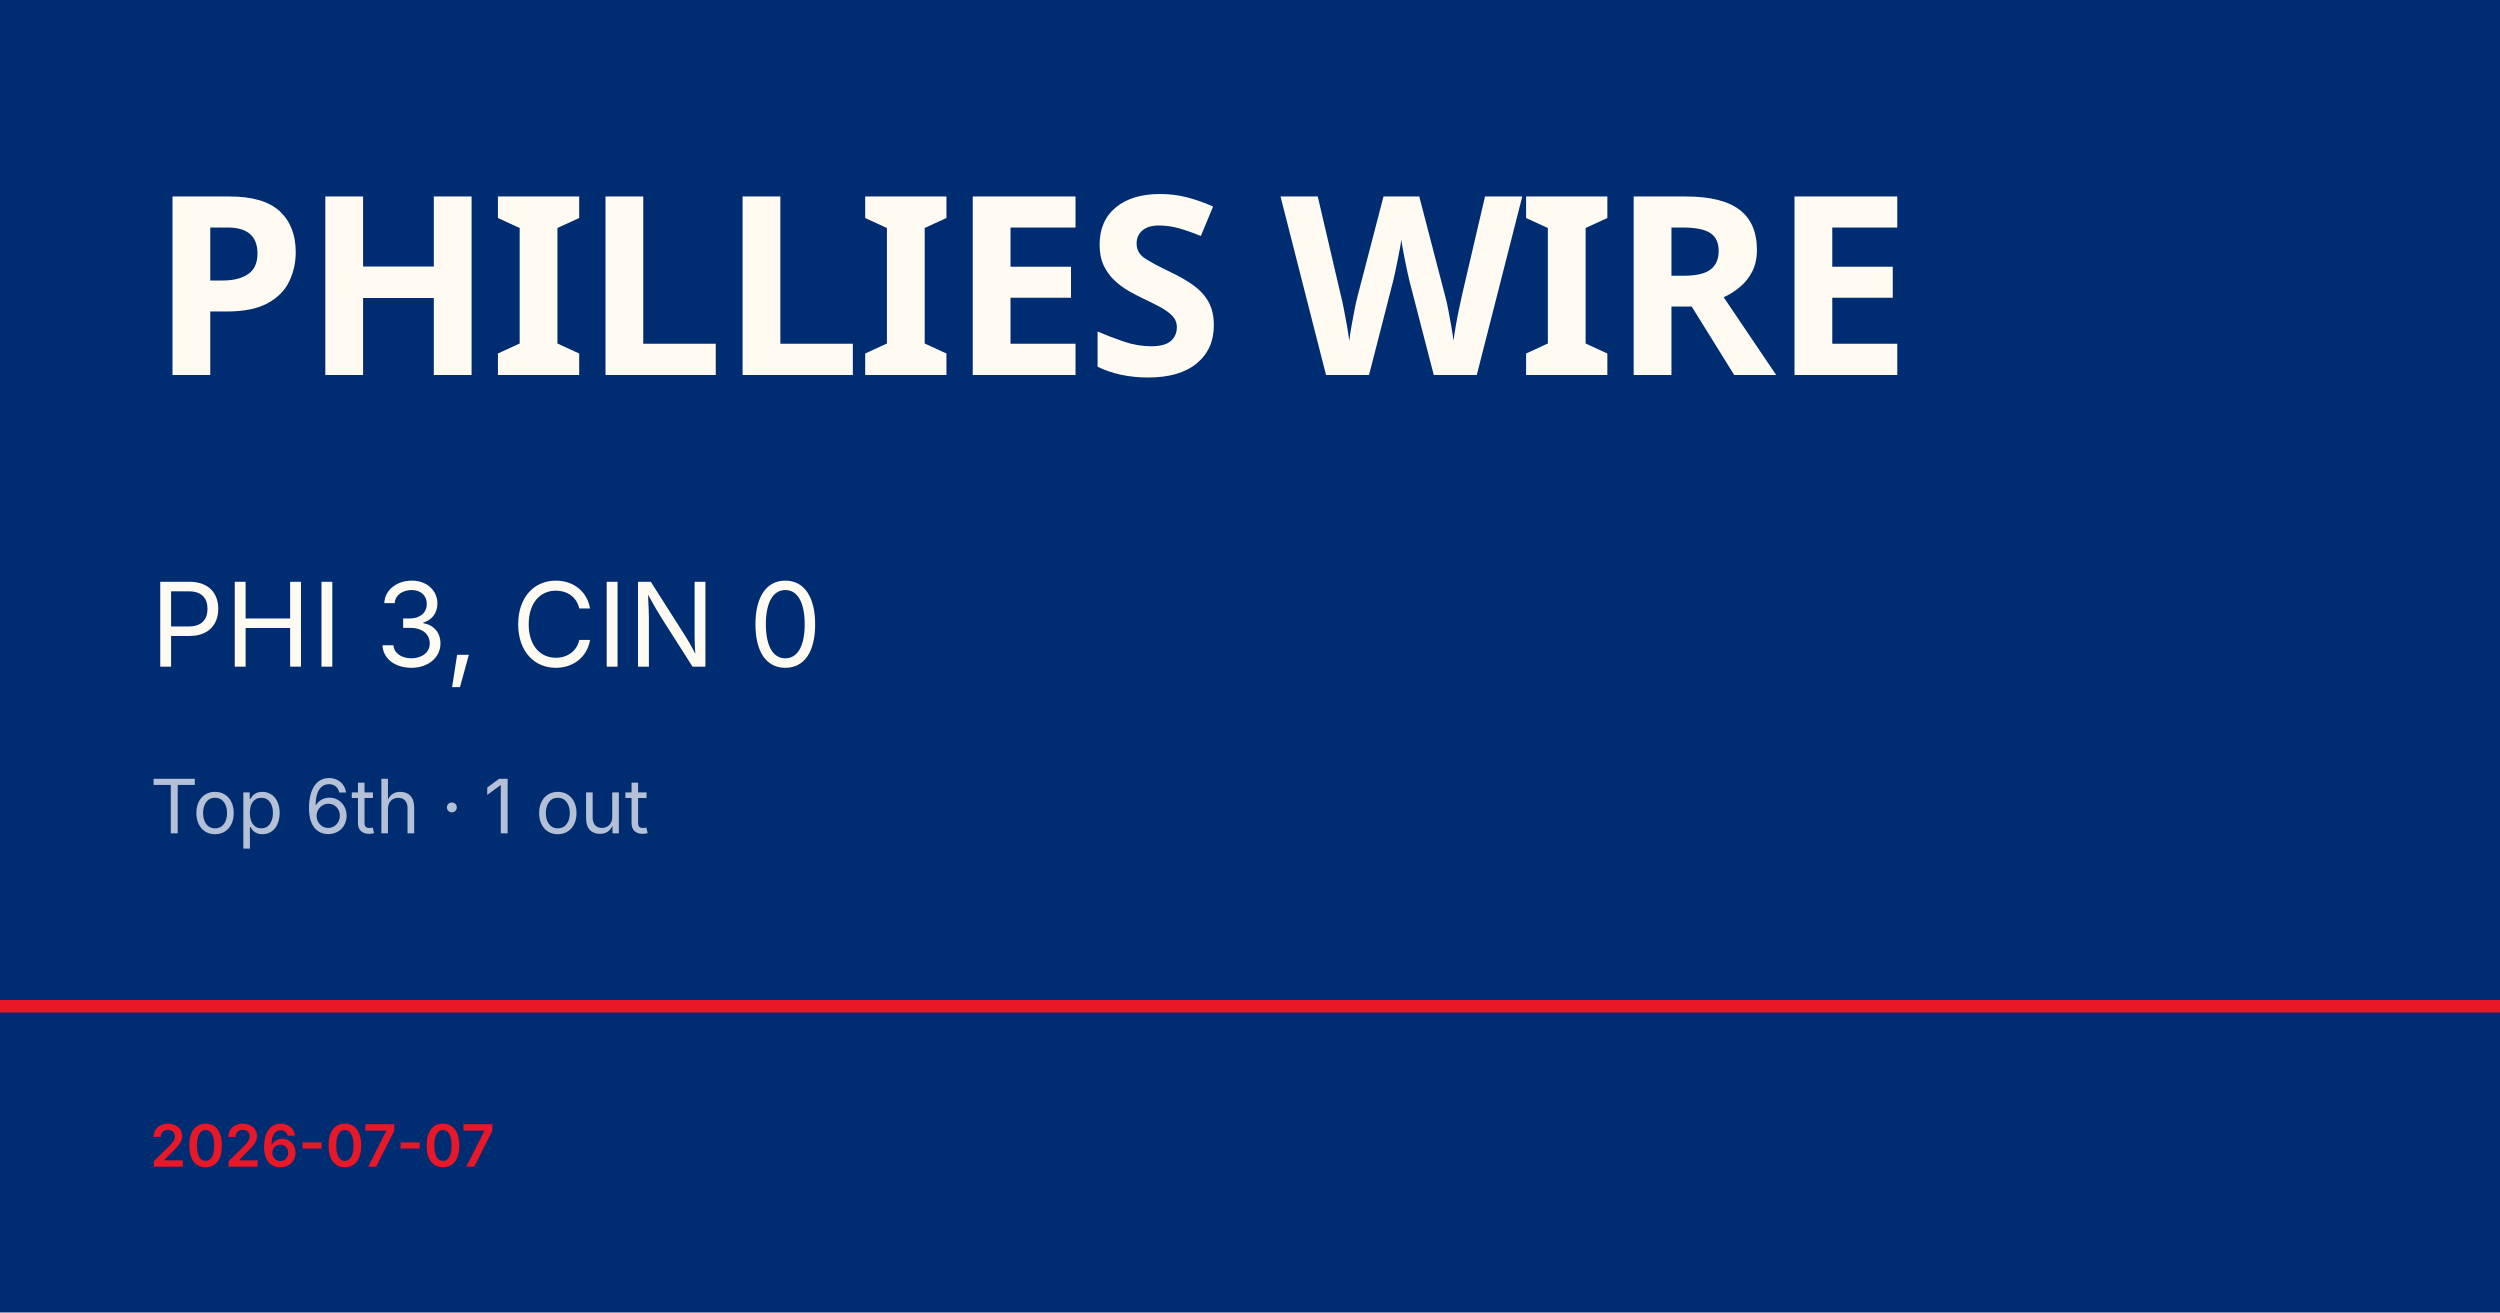
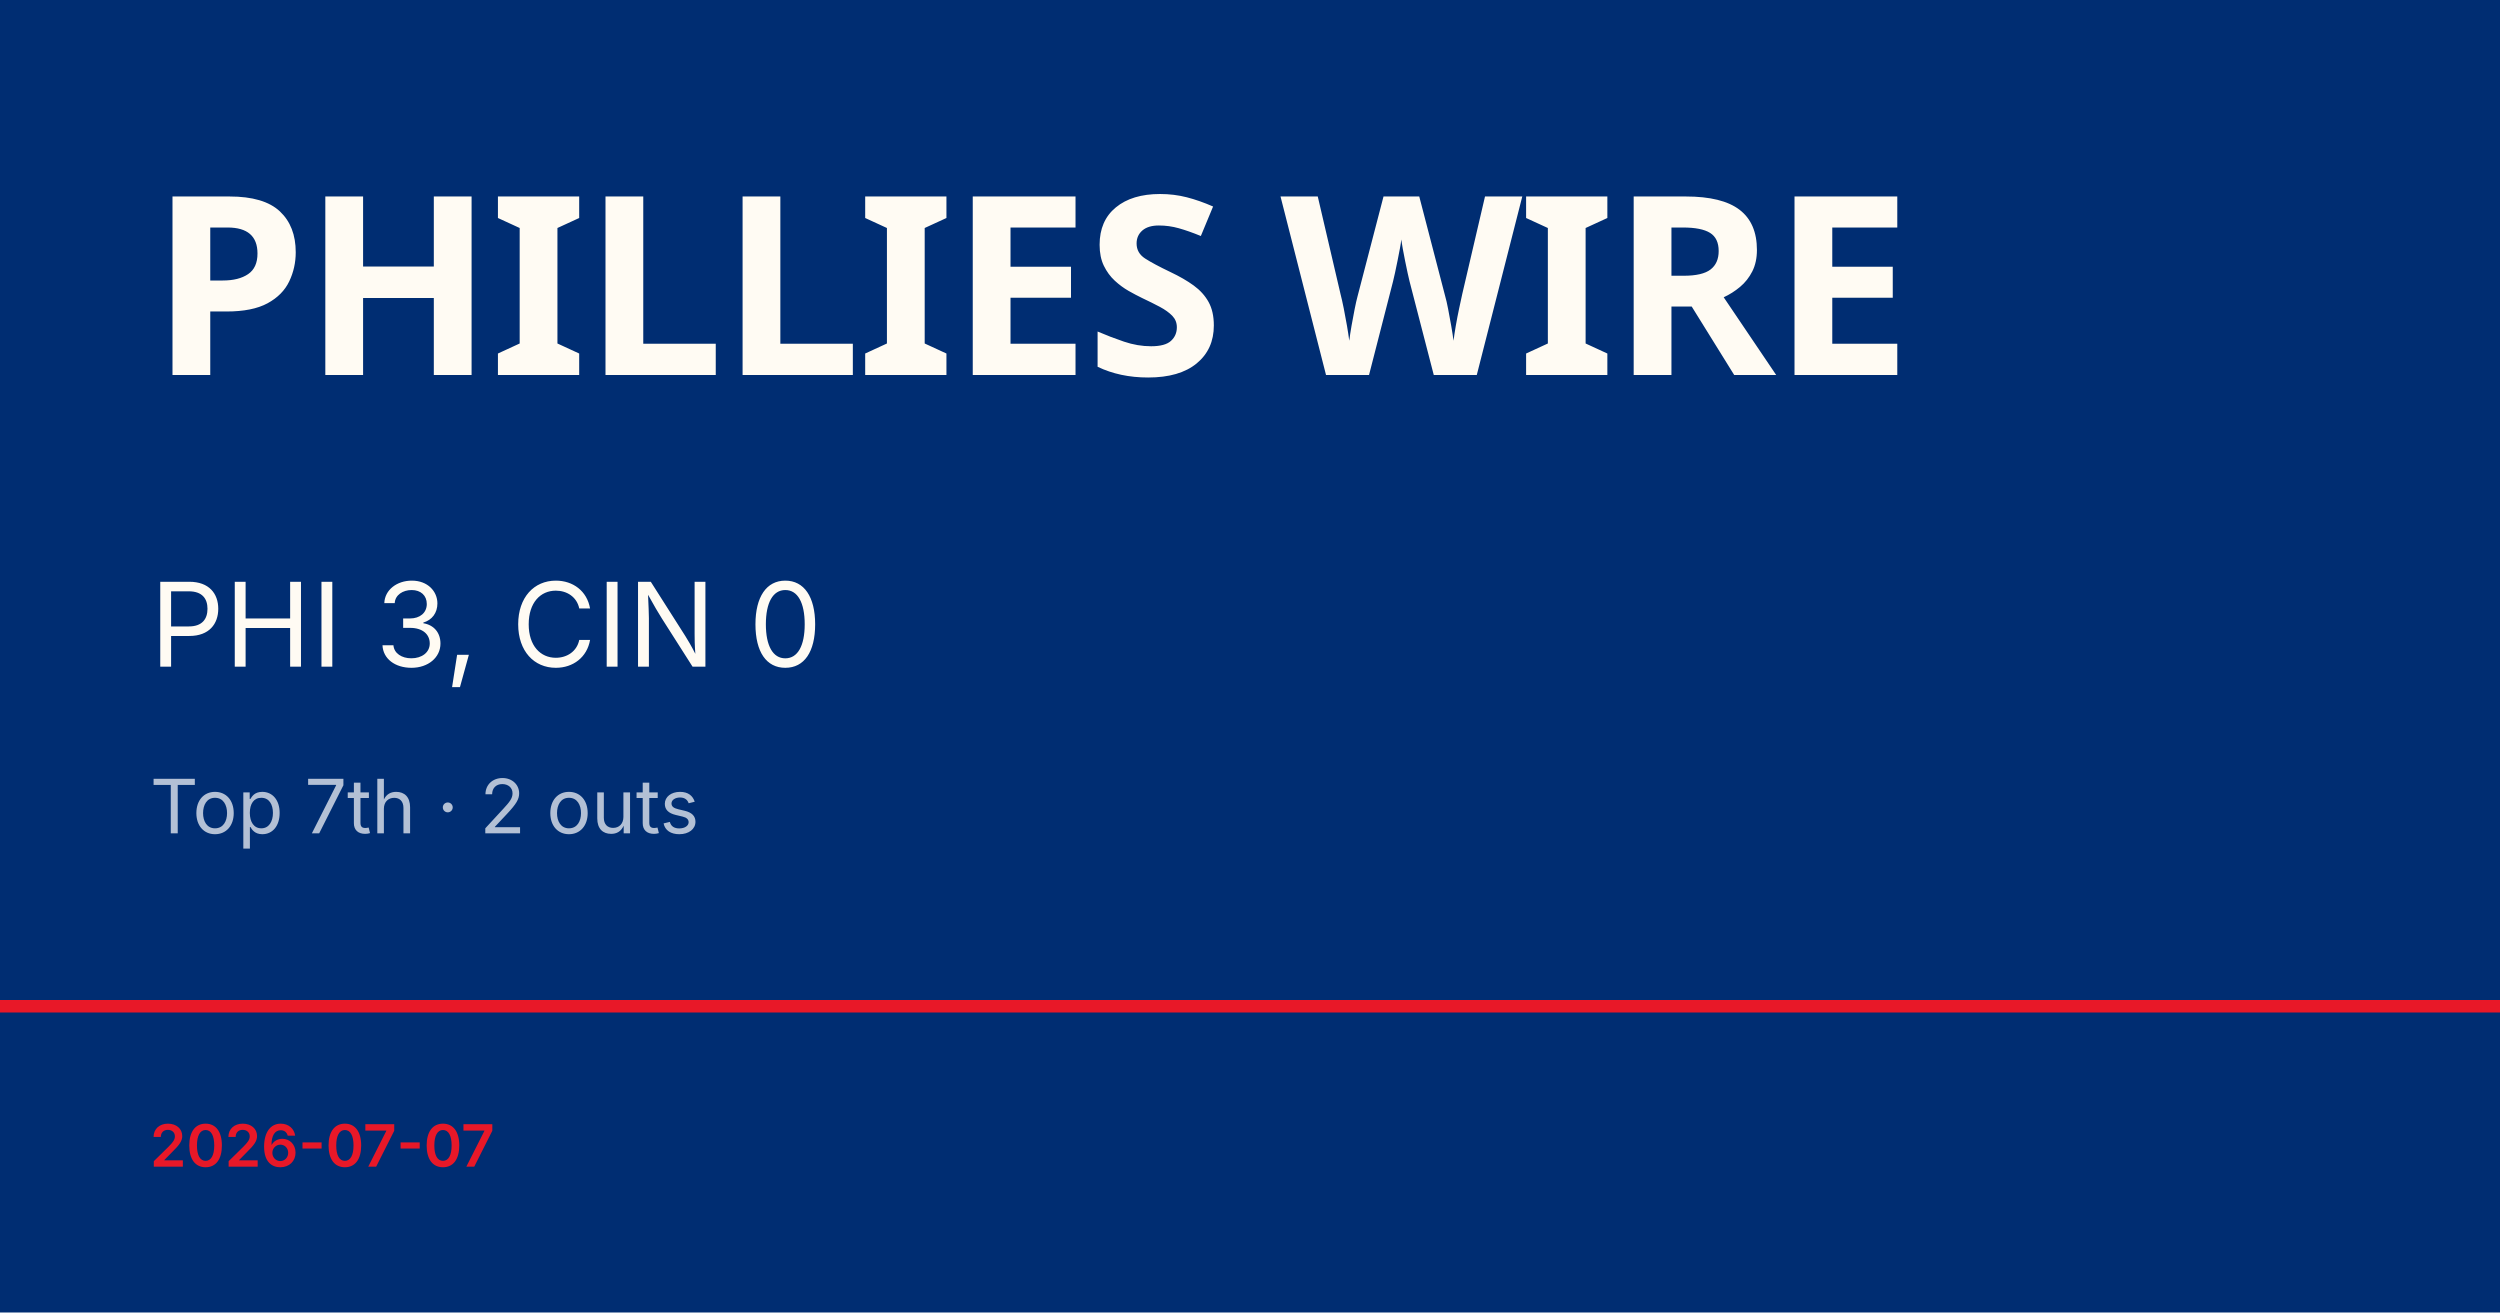
<svg xmlns="http://www.w3.org/2000/svg" viewBox="0 0 1200 630">
  <rect width="1200" height="630" fill="#002d72" />
  <rect y="480" width="1200" height="6" fill="#e81828" />
  <text x="72" y="180" font-family="Barlow Condensed, Impact, sans-serif" font-size="120" font-weight="900" fill="#fffbf3" letter-spacing="-2">PHILLIES WIRE</text>
  <text x="72" y="320" font-family="Inter, Helvetica, sans-serif" font-size="56" fill="#fffbf3">PHI 3, CIN 0</text>
-   <text x="72" y="400" font-family="Inter, Helvetica, sans-serif" font-size="36" fill="rgba(255,255,255,0.7)">Top 6th · 1 out</text>
+   <text x="72" y="400" font-family="Inter, Helvetica, sans-serif" font-size="36" fill="rgba(255,255,255,0.7)">Top 7th · 2 outs</text>
  <text x="72" y="560" font-family="Inter, Helvetica, sans-serif" font-size="28" fill="#e81828" font-weight="600">2026-07-07</text>
</svg>
